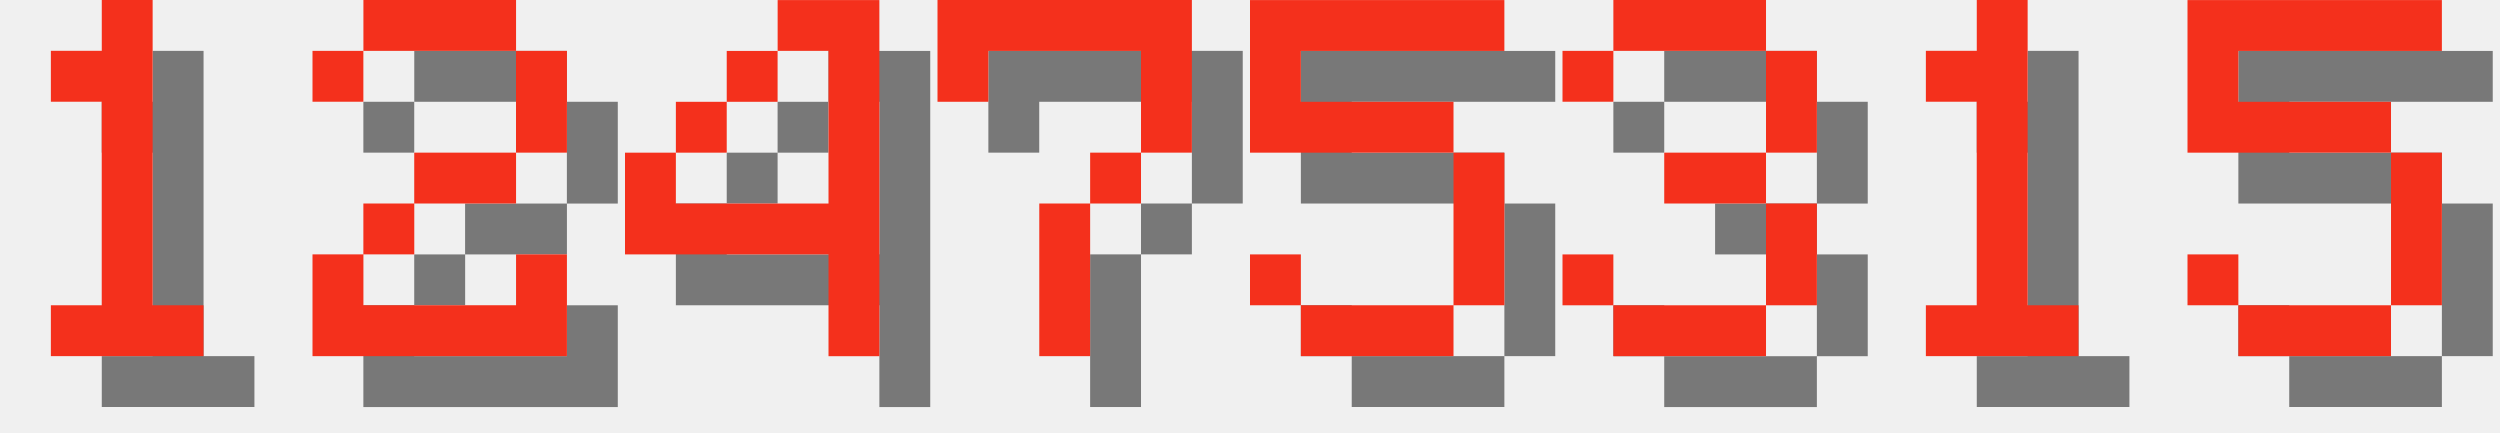
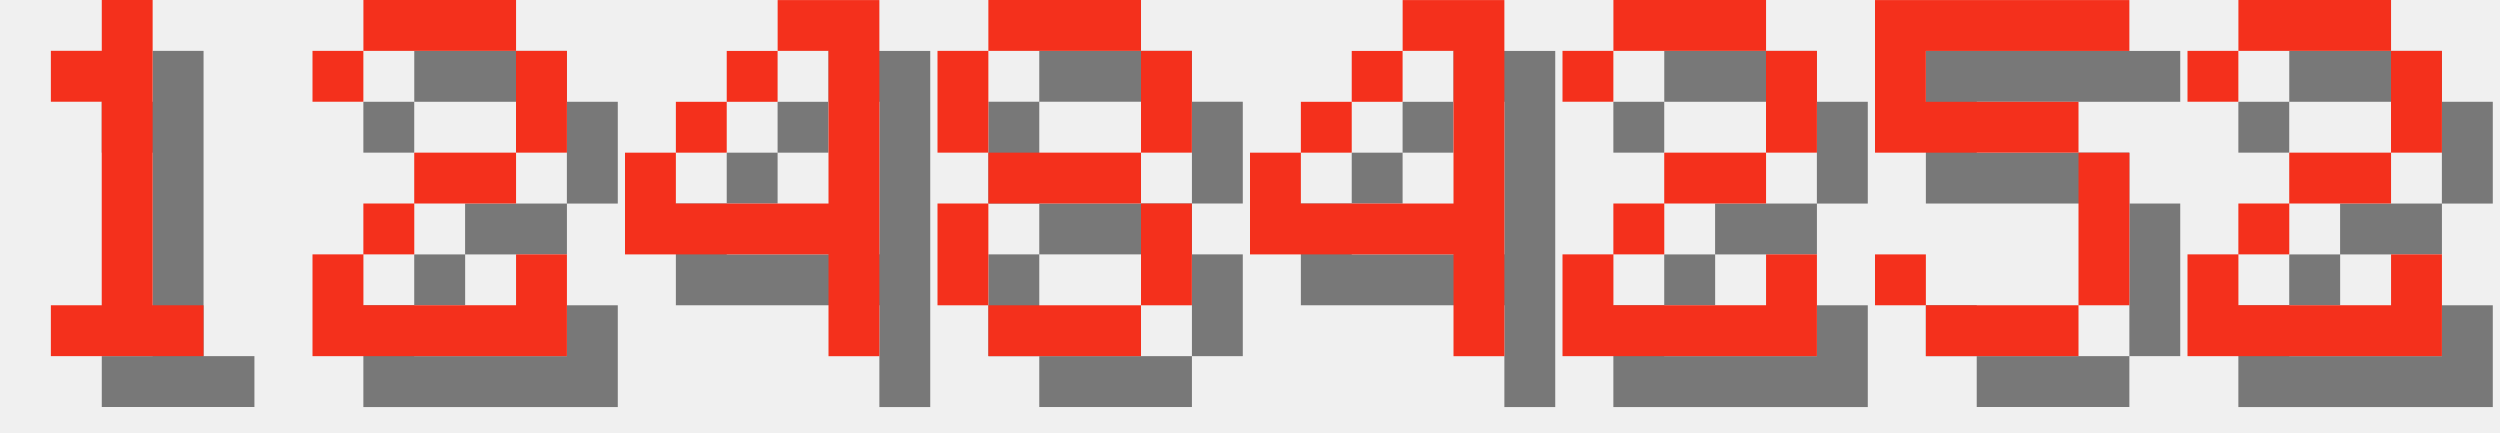
<svg xmlns="http://www.w3.org/2000/svg" version="1.1" width="208.0" height="36">
  <style>
        .text-foreground {
            fill: #F4301C;
        }
        .text-shadow {
            fill: #000000;
            fill-opacity: 0.5;
        }
    </style>
  <g class="digit" id="digit_1" transform="translate(0.0, 0), scale(4)">
    <path id="digit_1_shadow" class="text-shadow" d="m2.117 2.117v1.058h1.058v4.233h-1.058v1.058h3.175v-1.058h-1.058v-6.35h-1.058v1.058h-1.058z" fill-opacity=".5" style="paint-order:stroke fill markers" />
    <path id="digit_1_fg" class="text-foreground" d="m1.058 1.058v1.058h1.058v4.233h-1.058v1.058h3.175v-1.058h-1.058v-6.35h-1.058v1.058h-1.058z" fill="#fff" style="paint-order:stroke fill markers" />
  </g>
  <g class="digit" id="digit_2" transform="translate(26.0, 0), scale(4)">
    <path id="digit_2_shadow" class="text-shadow" d="m1.058 2.117v1.058h1.058v-1.058h3.175v2.117h-2.117v1.058h-1.058v1.058h-1.058v2.117h5.292v-2.117h-1.058v1.058h-3.175v-1.058h1.058v-1.058h2.117v-1.058h1.058v-2.117h-1.058v-1.058h-3.175v1.058h-1.058z" fill-opacity=".5" style="paint-order:stroke fill markers" />
    <path id="digit_2_fg" class="text-foreground" d="m0 1.058v1.058h1.058v-1.058h3.175v2.117h-2.117v1.058h-1.058v1.058h-1.058v2.117h5.292v-2.117h-1.058v1.058h-3.175v-1.058h1.058v-1.058h2.117v-1.058h1.058v-2.117h-1.058v-1.058h-3.175v1.058h-1.058z" fill="#fff" style="paint-order:stroke fill markers" />
  </g>
  <g class="digit" id="digit_4" transform="translate(52.0, 0), scale(4)">
    <path id="digit_4_shadow" class="text-shadow" d="m4.233 1.058v1.058h1.058v3.175h-3.175v-1.058h-1.058v2.117h4.233v2.117h1.058v-7.408h-2.117zm-2.117 3.175h1.058v-1.058h-1.058v1.058zm1.058-1.058h1.058v-1.058h-1.058v1.058z" fill-opacity=".5" style="paint-order:stroke fill markers" />
    <path id="digit_4_fg" class="text-foreground" d="m3.175 0v1.058h1.058v3.175h-3.175v-1.058h-1.058v2.117h4.233v2.117h1.058v-7.408h-2.117zm-2.117 3.175h1.058v-1.058h-1.058v1.058zm1.058-1.058h1.058v-1.058h-1.058v1.058z" fill="#fff" style="paint-order:stroke fill markers" />
  </g>
-   <g class="digit" id="digit_7" transform="translate(78.0, 0), scale(4)">
-     <path id="digit_7_shadow" class="text-shadow" d="m1.058 1.058 2e-6 2.117h1.058v-1.058h3.175v1.058l2e-7 1.058h-1.058v1.058h-1.058l4e-7 3.175 1.058 1e-7v-3.175h1.058v-1.058h1.058l5e-7 -1.058v-2.117z" fill-opacity=".5" style="paint-order:stroke fill markers" />
-     <path id="digit_7_fg" class="text-foreground" d="m0 0 2e-6 2.117h1.058v-1.058h3.175v1.058l2e-7 1.058h-1.058v1.058h-1.058l4e-7 3.175 1.058 1e-7v-3.175h1.058v-1.058h1.058l5e-7 -1.058v-2.117z" fill="#fff" style="paint-order:stroke fill markers" />
+   <g class="digit" id="digit_8" transform="translate(78.0, 0), scale(4)">
+     <path id="digit_8_shadow" class="text-shadow" d="m2.117 1.058v1.058h3.175v-1.058h-3.175zm3.175 1.058v2.117h1.058v-2.117h-1.058zm0 2.117h-3.175v1.058h3.175v-1.058zm0 1.058v2.117h1.058v-2.117h-1.058zm0 2.117h-3.175v1.058h3.175v-1.058zm-3.175 0v-2.117h-1.058v2.117h1.058zm0-3.175v-2.117h-1.058v2.117h1.058z" fill-opacity=".5" style="paint-order:stroke fill markers" />
+     <path id="digit_8_fg" class="text-foreground" d="m1.058 0v1.058h3.175v-1.058h-3.175zm3.175 1.058v2.117h1.058v-2.117h-1.058zm0 2.117h-3.175v1.058h3.175v-1.058zm0 1.058v2.117h1.058v-2.117h-1.058zm0 2.117h-3.175v1.058h3.175v-1.058zm-3.175 0v-2.117h-1.058v2.117h1.058zm0-3.175v-2.117h-1.058v2.117h1.058z" fill="#fff" style="paint-order:stroke fill markers" />
  </g>
-   <g class="digit" id="digit_5" transform="translate(104.0, 0), scale(4)">
+   <g class="digit" id="digit_4" transform="translate(104.0, 0), scale(4)">
+     <path id="digit_4_shadow" class="text-shadow" d="m4.233 1.058v1.058h1.058v3.175h-3.175v-1.058h-1.058v2.117h4.233v2.117h1.058v-7.408h-2.117zm-2.117 3.175h1.058v-1.058h-1.058v1.058zm1.058-1.058h1.058v-1.058h-1.058v1.058z" fill-opacity=".5" style="paint-order:stroke fill markers" />
+     <path id="digit_4_fg" class="text-foreground" d="m3.175 0v1.058h1.058v3.175h-3.175v-1.058h-1.058v2.117h4.233v2.117h1.058v-7.408h-2.117zm-2.117 3.175h1.058v-1.058h-1.058v1.058zm1.058-1.058h1.058v-1.058h-1.058v1.058z" fill="#fff" style="paint-order:stroke fill markers" />
+   </g>
+   <g class="digit" id="digit_2" transform="translate(130.0, 0), scale(4)">
+     <path id="digit_2_shadow" class="text-shadow" d="m1.058 2.117v1.058h1.058v-1.058h3.175v2.117h-2.117v1.058h-1.058v1.058h-1.058v2.117h5.292v-2.117h-1.058v1.058h-3.175v-1.058h1.058v-1.058h2.117v-1.058h1.058v-2.117h-1.058v-1.058h-3.175v1.058h-1.058z" fill-opacity=".5" style="paint-order:stroke fill markers" />
+     <path id="digit_2_fg" class="text-foreground" d="m0 1.058v1.058h1.058v-1.058h3.175v2.117h-2.117v1.058h-1.058v1.058h-1.058v2.117h5.292v-2.117h-1.058v1.058h-3.175v-1.058h1.058v-1.058h2.117v-1.058h1.058v-2.117h-1.058v-1.058h-3.175v1.058h-1.058z" fill="#fff" style="paint-order:stroke fill markers" />
+   </g>
+   <g class="digit" id="digit_5" transform="translate(156.0, 0), scale(4)">
    <path id="digit_5_shadow" class="text-shadow" d="m1.058 1.058v3.175h4.233v3.175h-3.175v-1.058h-1.058v1.058h1.058v1.058h3.175v-1.058h1.058v-3.175h-1.058v-1.058h-3.175v-1.058h4.233v-1.058h-5.292z" fill-opacity=".5" style="paint-order:stroke fill markers" />
    <path id="digit_5_fg" class="text-foreground" d="m0 0v3.175h4.233v3.175h-3.175v-1.058h-1.058v1.058h1.058v1.058h3.175v-1.058h1.058v-3.175h-1.058v-1.058h-3.175v-1.058h4.233v-1.058h-5.292z" fill="#fff" style="paint-order:stroke fill markers" />
  </g>
-   <g class="digit" id="digit_3" transform="translate(130.0, 0), scale(4)">
-     <path id="digit_3_shadow" class="text-shadow" d="m1.058 2.117v1.058h1.058v-1.058h3.175v2.117h-2.117v1.058h2.117v2.117h-3.175v-1.058h-1.058v1.058h1.058v1.058h3.175v-1.058h1.058v-2.117h-1.058v-1.058h1.058v-2.117h-1.058v-1.058h-3.175v1.058h-1.058z" fill-opacity=".5" style="paint-order:stroke fill markers" />
-     <path id="digit_3_fg" class="text-foreground" d="m0 1.058v1.058h1.058v-1.058h3.175v2.117h-2.117v1.058h2.117v2.117h-3.175v-1.058h-1.058v1.058h1.058v1.058h3.175v-1.058h1.058v-2.117h-1.058v-1.058h1.058v-2.117h-1.058v-1.058h-3.175v1.058h-1.058z" fill="#fff" style="paint-order:stroke fill markers" />
-   </g>
-   <g class="digit" id="digit_1" transform="translate(156.0, 0), scale(4)">
-     <path id="digit_1_shadow" class="text-shadow" d="m2.117 2.117v1.058h1.058v4.233h-1.058v1.058h3.175v-1.058h-1.058v-6.35h-1.058v1.058h-1.058z" fill-opacity=".5" style="paint-order:stroke fill markers" />
-     <path id="digit_1_fg" class="text-foreground" d="m1.058 1.058v1.058h1.058v4.233h-1.058v1.058h3.175v-1.058h-1.058v-6.35h-1.058v1.058h-1.058z" fill="#fff" style="paint-order:stroke fill markers" />
-   </g>
-   <g class="digit" id="digit_5" transform="translate(182.0, 0), scale(4)">
-     <path id="digit_5_shadow" class="text-shadow" d="m1.058 1.058v3.175h4.233v3.175h-3.175v-1.058h-1.058v1.058h1.058v1.058h3.175v-1.058h1.058v-3.175h-1.058v-1.058h-3.175v-1.058h4.233v-1.058h-5.292z" fill-opacity=".5" style="paint-order:stroke fill markers" />
-     <path id="digit_5_fg" class="text-foreground" d="m0 0v3.175h4.233v3.175h-3.175v-1.058h-1.058v1.058h1.058v1.058h3.175v-1.058h1.058v-3.175h-1.058v-1.058h-3.175v-1.058h4.233v-1.058h-5.292z" fill="#fff" style="paint-order:stroke fill markers" />
+   <g class="digit" id="digit_2" transform="translate(182.0, 0), scale(4)">
+     <path id="digit_2_shadow" class="text-shadow" d="m1.058 2.117v1.058h1.058v-1.058h3.175v2.117h-2.117v1.058h-1.058v1.058h-1.058v2.117h5.292v-2.117h-1.058v1.058h-3.175v-1.058h1.058v-1.058h2.117v-1.058h1.058v-2.117h-1.058v-1.058h-3.175v1.058h-1.058z" fill-opacity=".5" style="paint-order:stroke fill markers" />
+     <path id="digit_2_fg" class="text-foreground" d="m0 1.058v1.058h1.058v-1.058h3.175v2.117h-2.117v1.058h-1.058v1.058h-1.058v2.117h5.292v-2.117h-1.058v1.058h-3.175v-1.058h1.058v-1.058h2.117v-1.058h1.058v-2.117h-1.058v-1.058h-3.175v1.058h-1.058z" fill="#fff" style="paint-order:stroke fill markers" />
  </g>
</svg>
